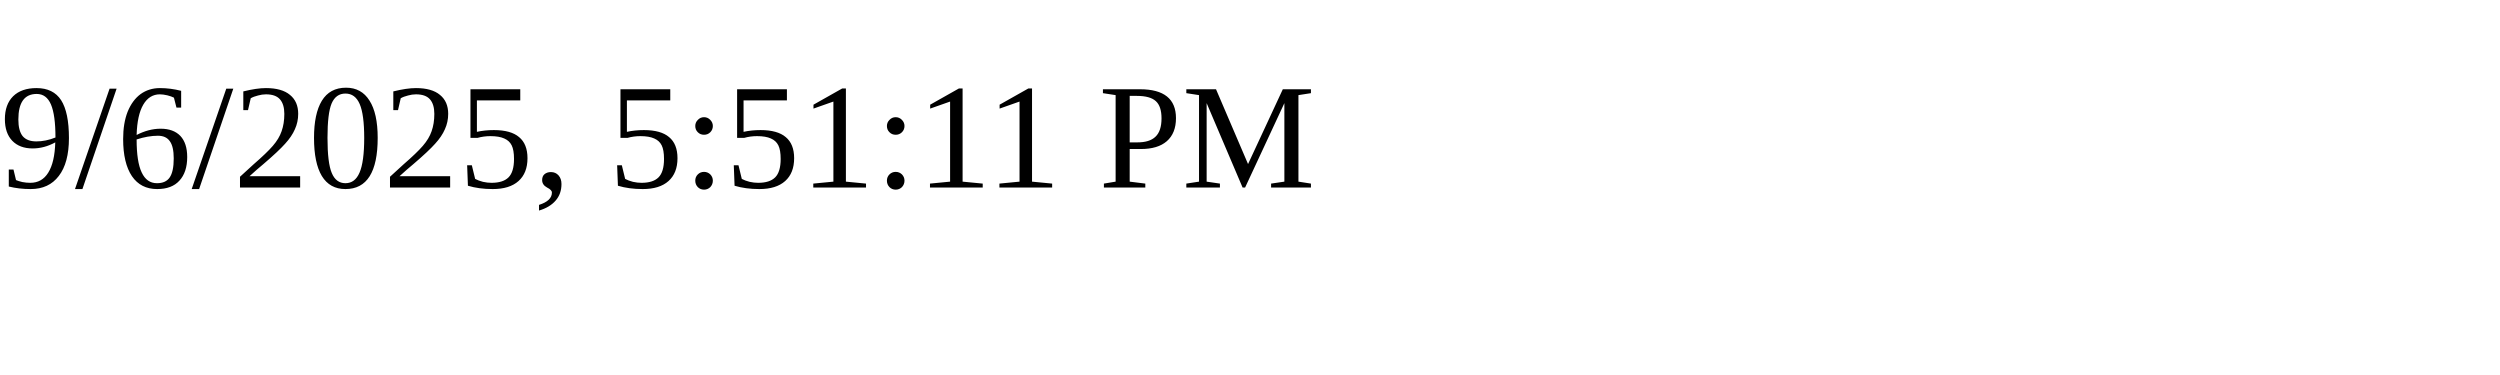
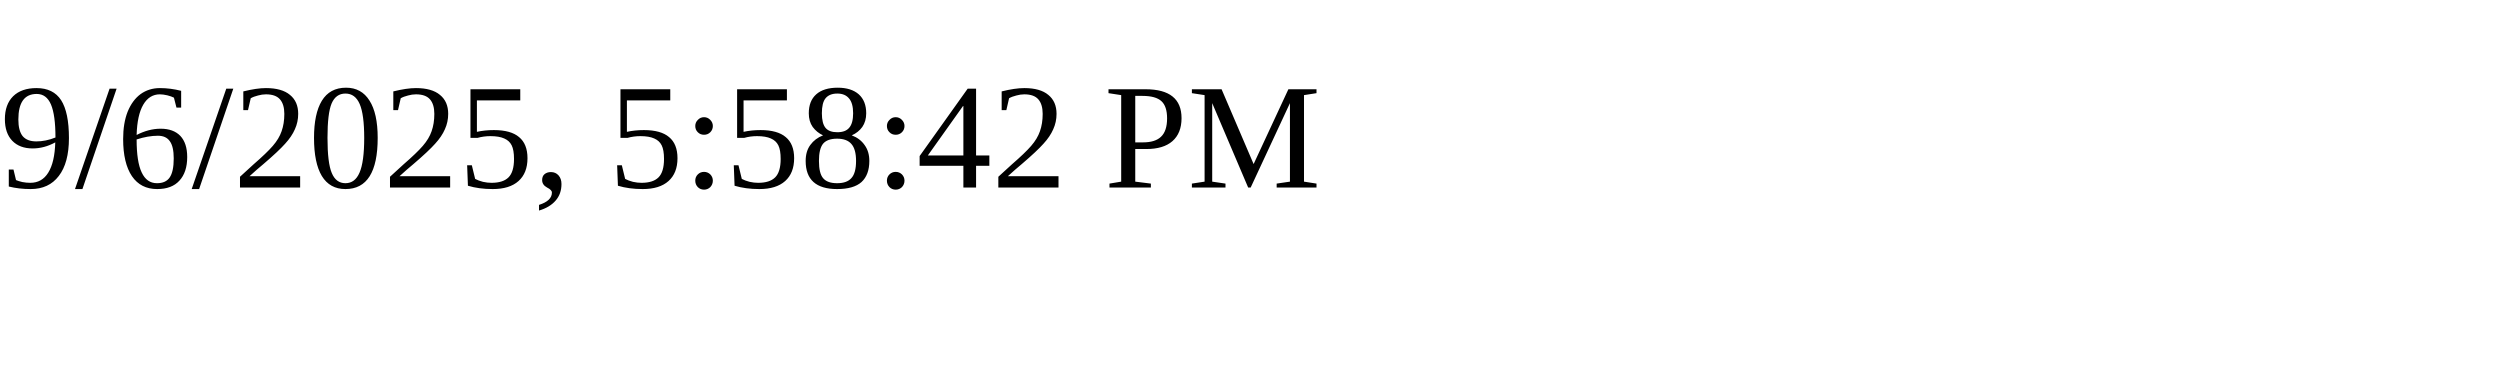
<svg xmlns="http://www.w3.org/2000/svg" height="30" width="200">
-   <text x="0" y="15">9/6/2025, 5:51:11 PM</text>
+   <text x="0" y="15">9/6/2025, 5:58:42 PM</text>
</svg>
